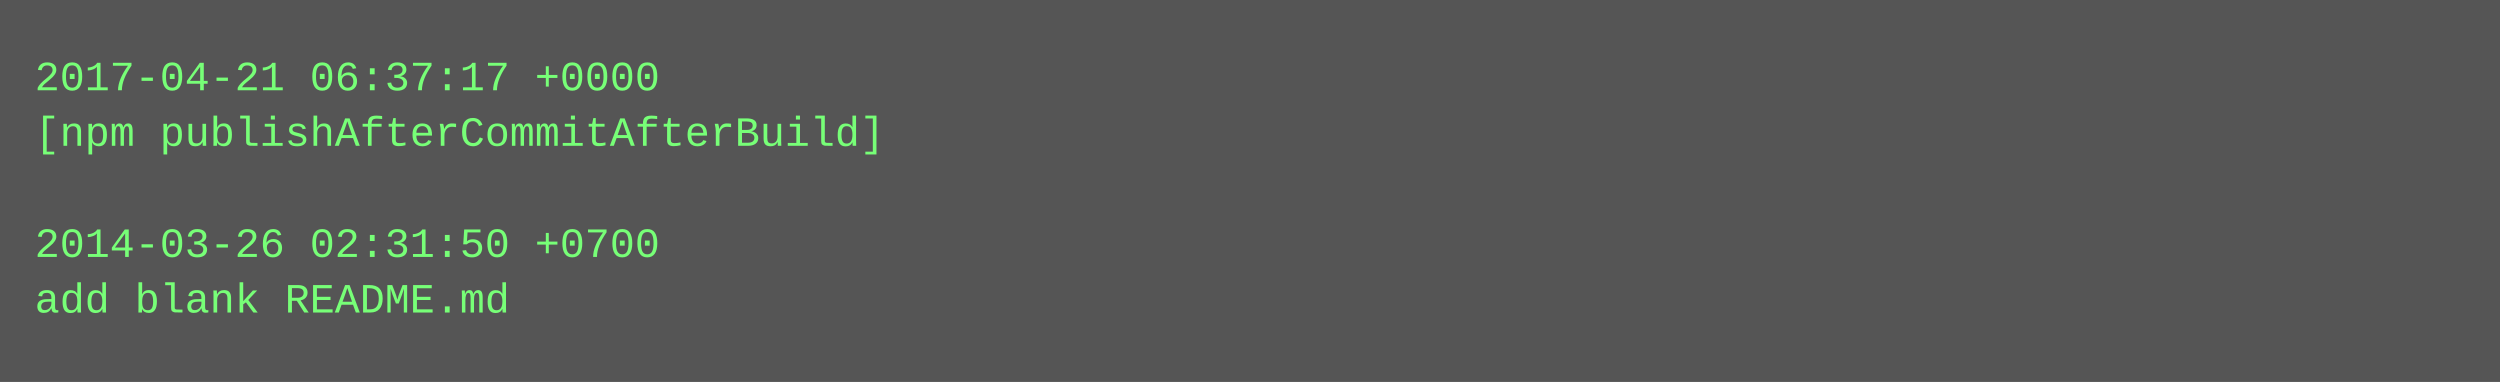
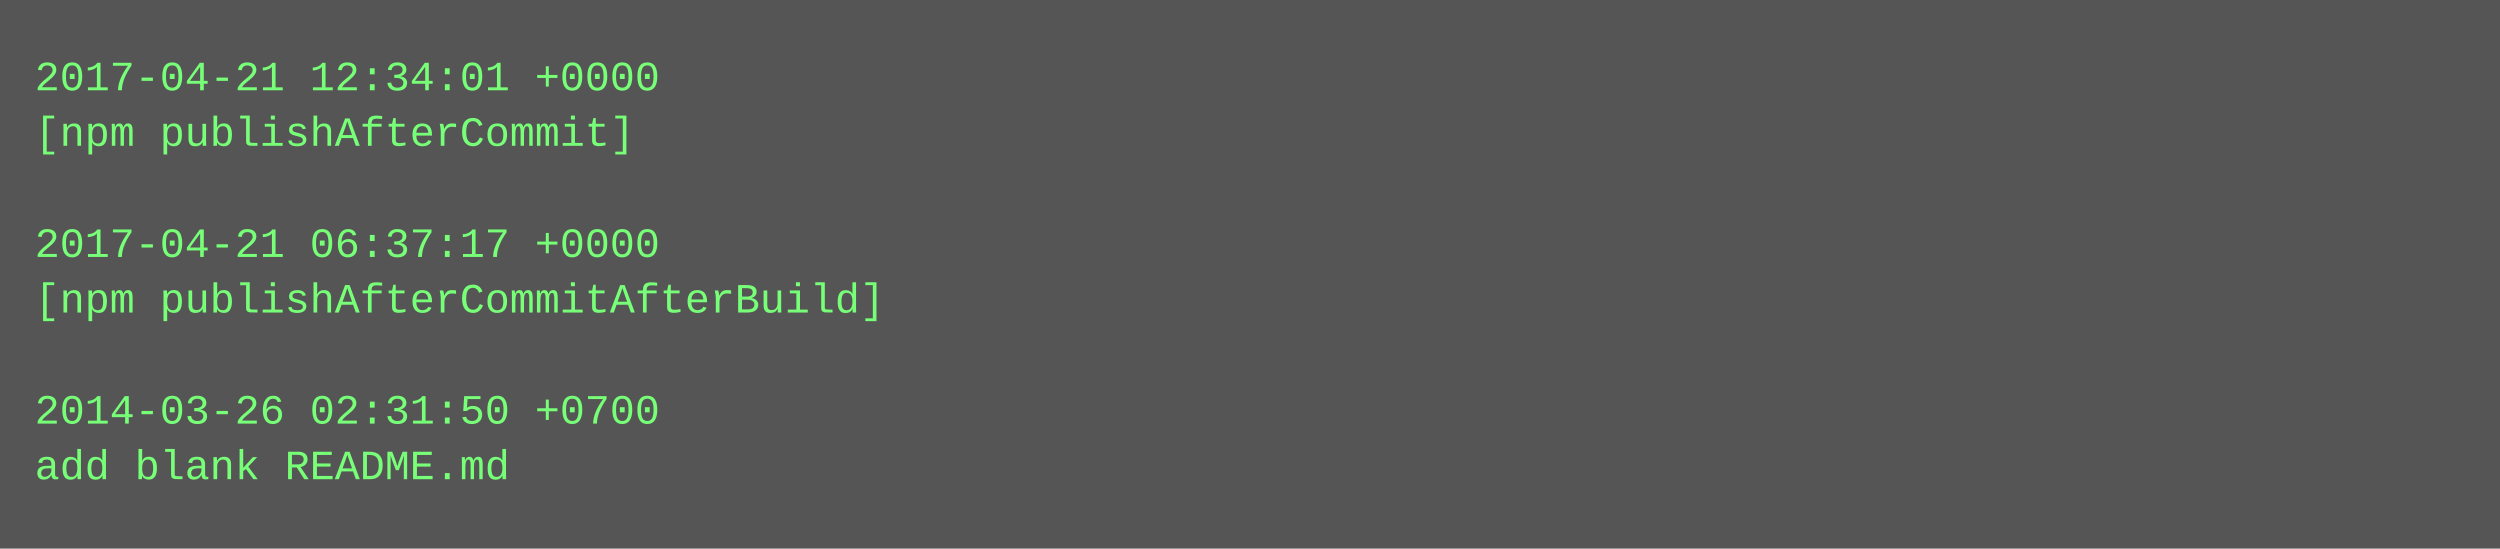
- <svg xmlns="http://www.w3.org/2000/svg" height="110" width="720">
-   <rect height="110" fill="#555" width="720" />
+ <svg xmlns="http://www.w3.org/2000/svg" height="158" width="720">
+   <rect height="158" fill="#555" width="720" />
  <text fill="#7f7" font-family="Courier New" font-size="12" xml:space="preserve">
-     <tspan x="10" y="26">2017-04-21 06:37:17 +0000</tspan>
-     <tspan x="10" y="42">[npm publishAfterCommitAfterBuild]</tspan>
+     <tspan x="10" y="26">2017-04-21 12:34:01 +0000</tspan>
+     <tspan x="10" y="42">[npm publishAfterCommit]</tspan>
    <tspan x="10" y="58" />
-     <tspan x="10" y="74">2014-03-26 02:31:50 +0700</tspan>
-     <tspan x="10" y="90">add blank README.md</tspan>
+     <tspan x="10" y="74">2017-04-21 06:37:17 +0000</tspan>
+     <tspan x="10" y="90">[npm publishAfterCommitAfterBuild]</tspan>
+     <tspan x="10" y="106" />
+     <tspan x="10" y="122">2014-03-26 02:31:50 +0700</tspan>
+     <tspan x="10" y="138">add blank README.md</tspan>
  </text>
</svg>
